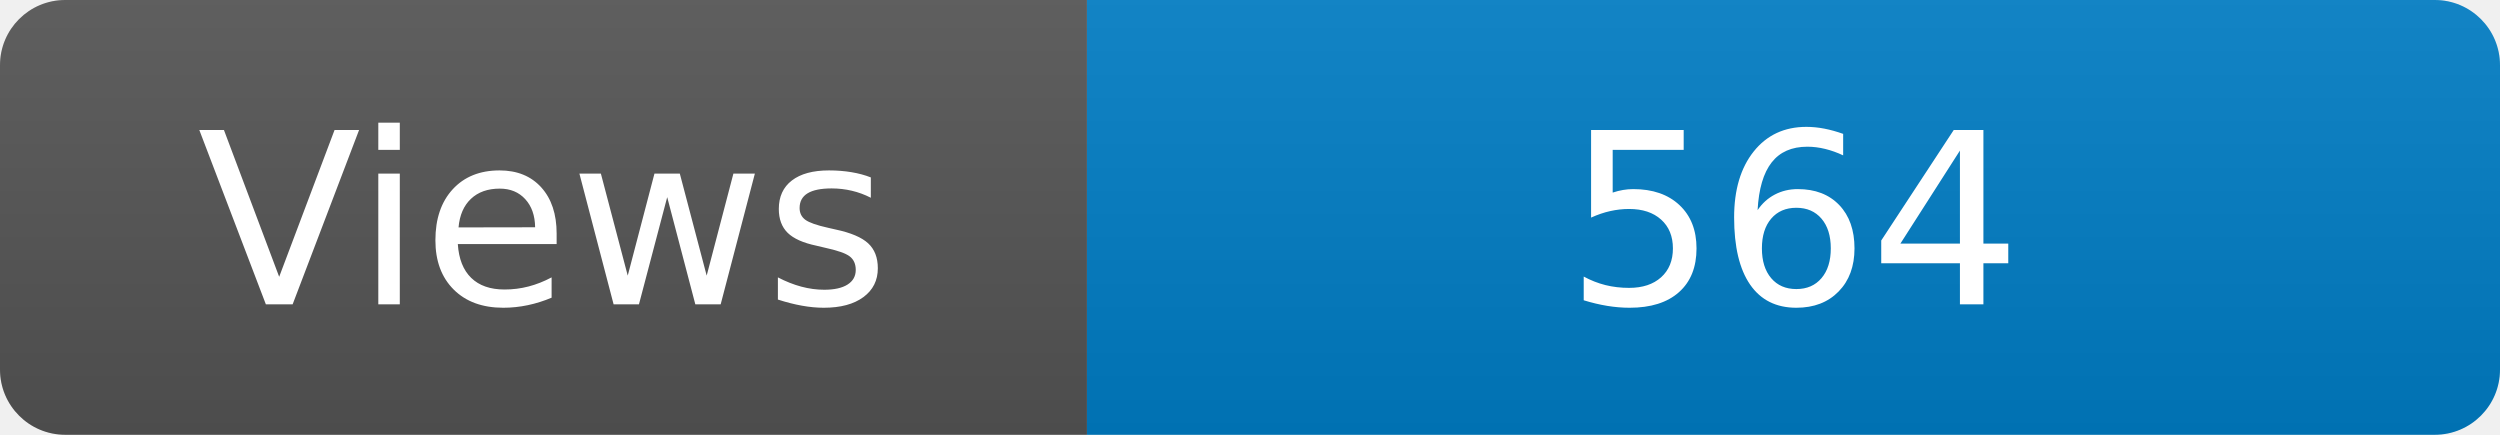
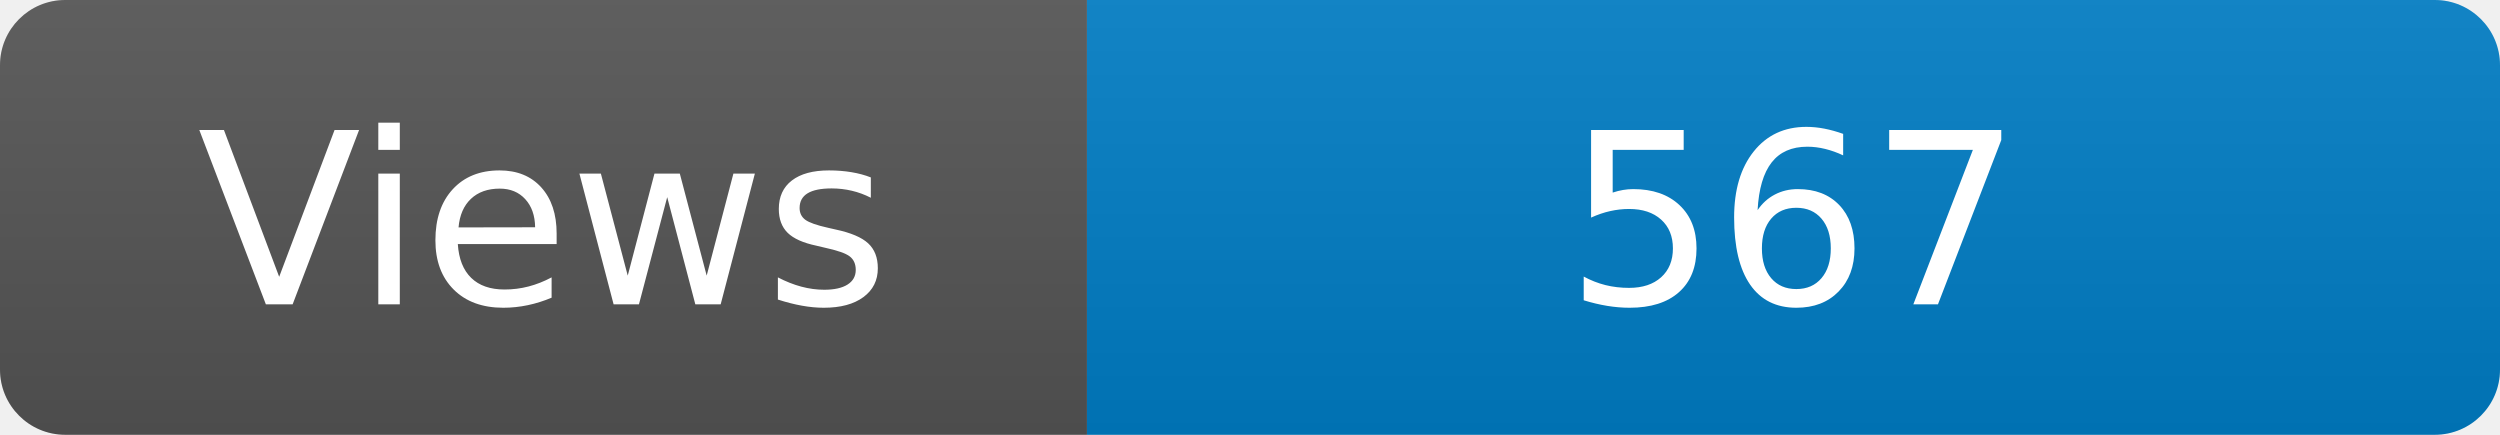
<svg xmlns="http://www.w3.org/2000/svg" width="115" height="20" role="img" aria-label="Maintained?: yes">
  <linearGradient id="s" x2="0" y2="100%">
    <stop offset="0" stop-color="#bbb" stop-opacity=".1" />
    <stop offset="1" stop-opacity=".1" />
  </linearGradient>
  <clipPath id="r">
    <rect width="115" height="20" rx="3" fill="#fff" />
  </clipPath>
  <g clip-path="url(#r)">
    <rect width="50" height="20" fill="#555" />
    <rect x="50" width="160" height="20" fill="#007ec6" />
    <rect width="115" height="20" fill="url(#s)" />
  </g>
  <g fill="#fff" text-anchor="middle" font-family="Verdana,Geneva,DejaVu Sans,sans-serif" font-size="110">
    <text x="250" y="140" transform="scale(.1)" fill="#fff">Views</text>
-     <text x="825" y="140" transform="scale(.1)" fill="#fff">564</text>
+     <text x="825" y="140" transform="scale(.1)" fill="#fff">567</text>
  </g>
</svg>
